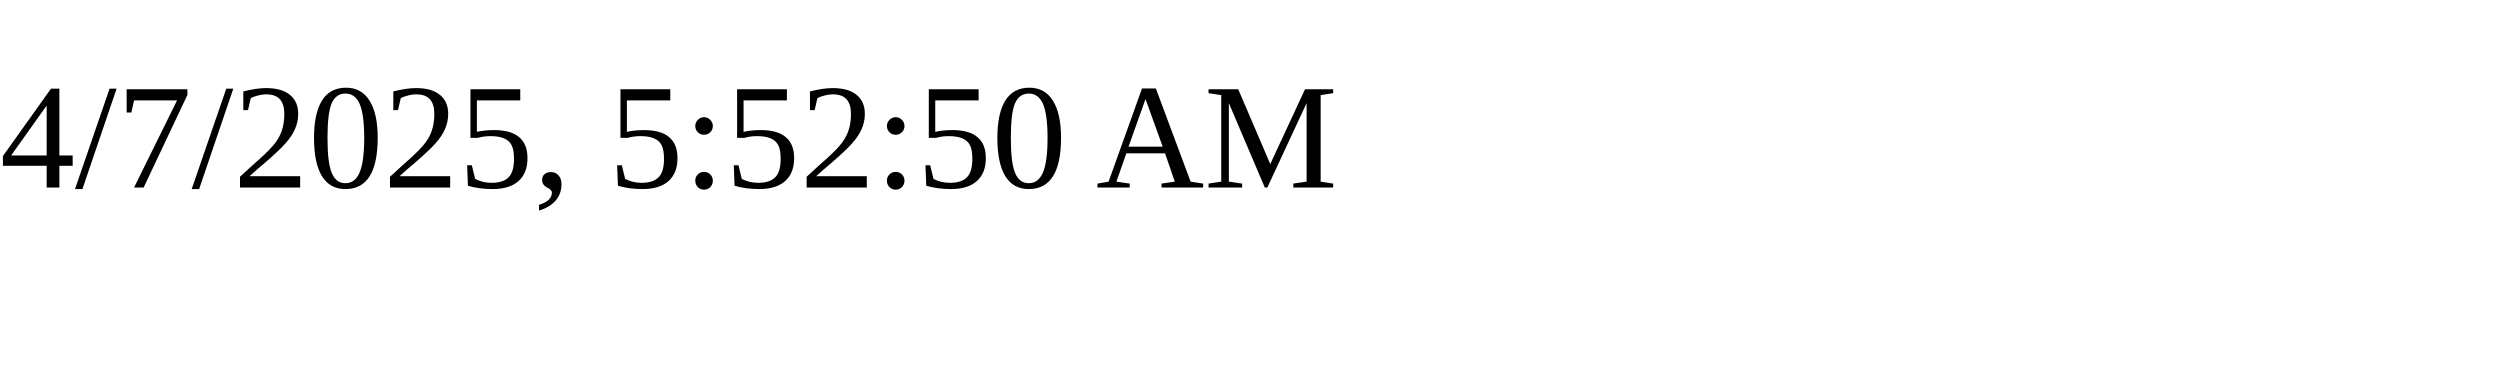
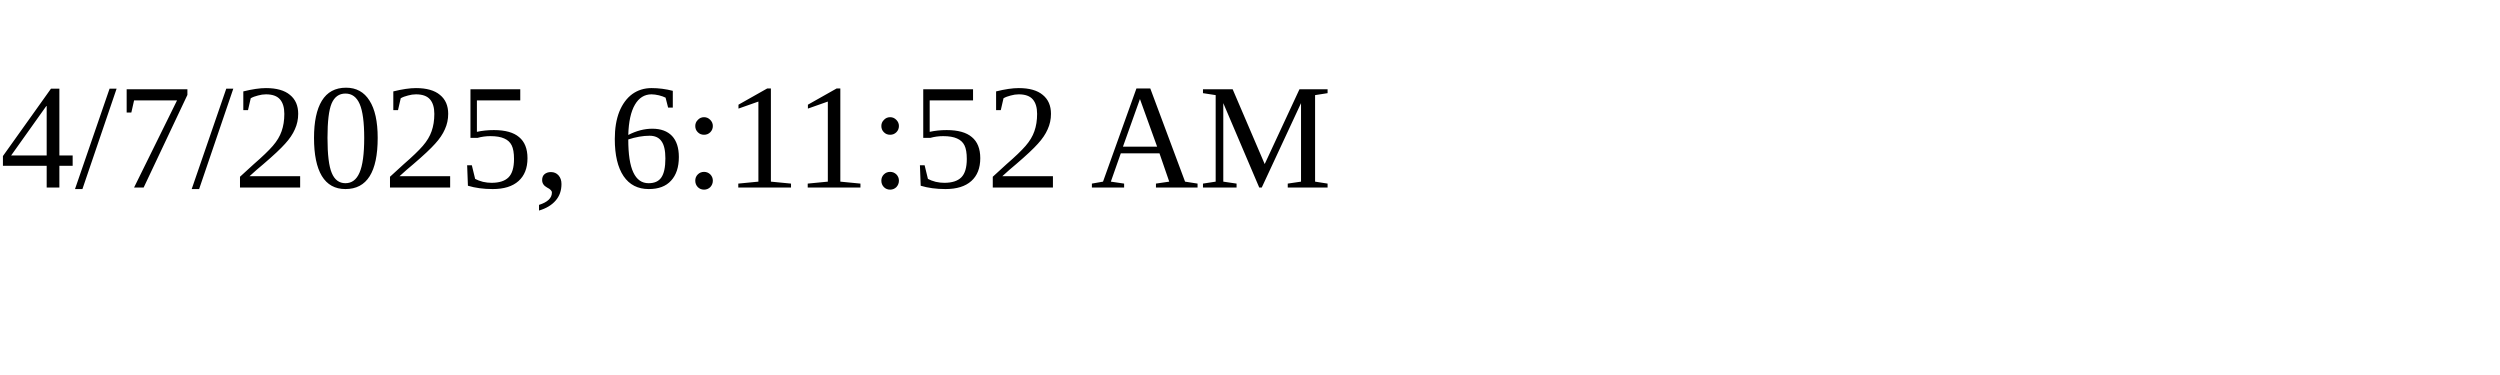
<svg xmlns="http://www.w3.org/2000/svg" height="30" width="200">
-   <text x="0" y="15">4/7/2025, 5:52:50 AM</text>
+   <text x="0" y="15">4/7/2025, 6:11:52 AM</text>
</svg>
